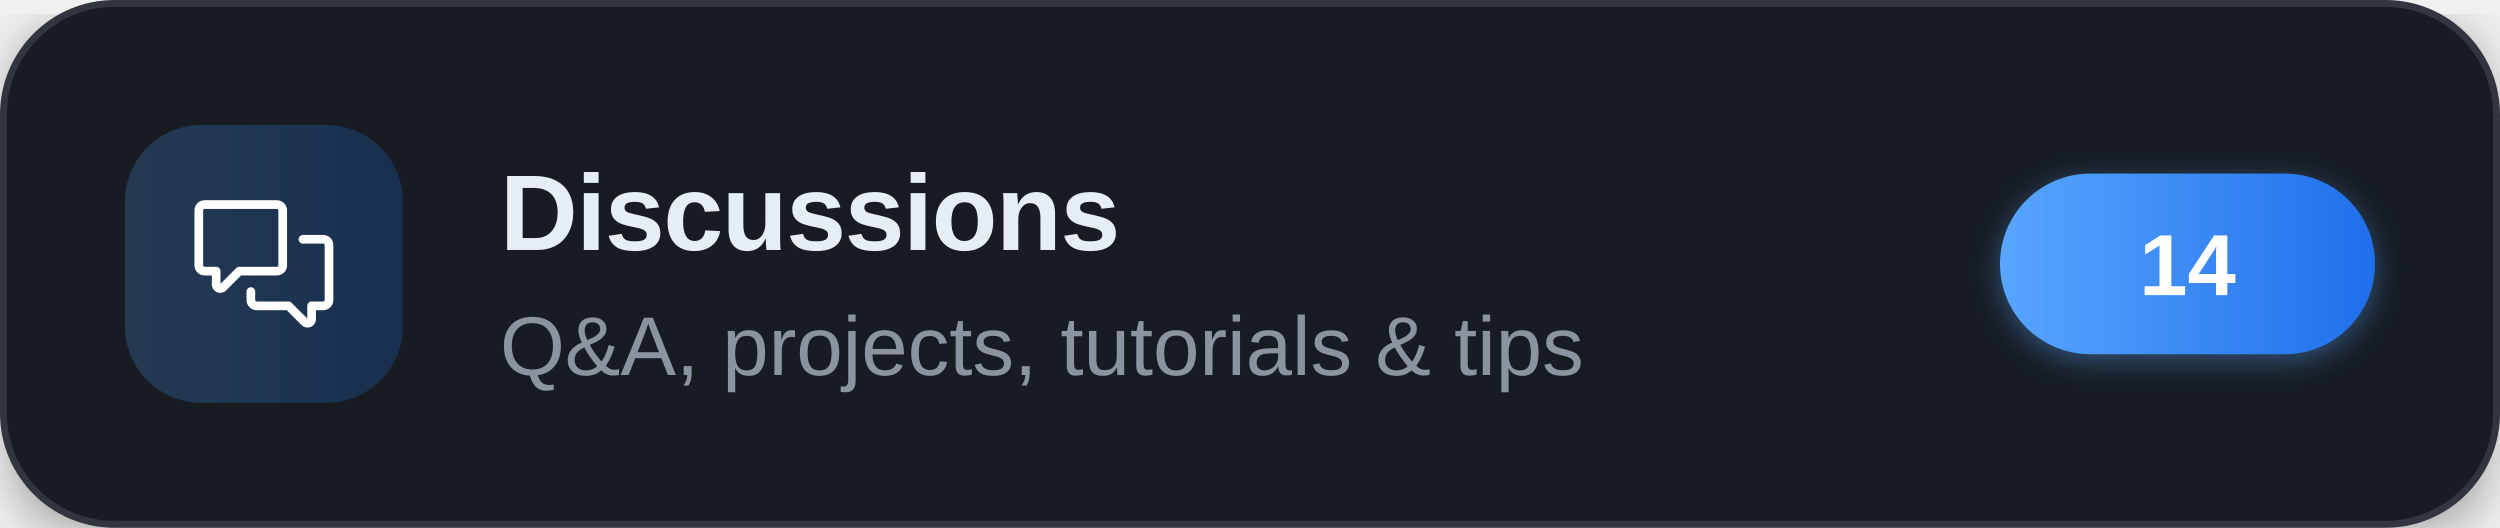
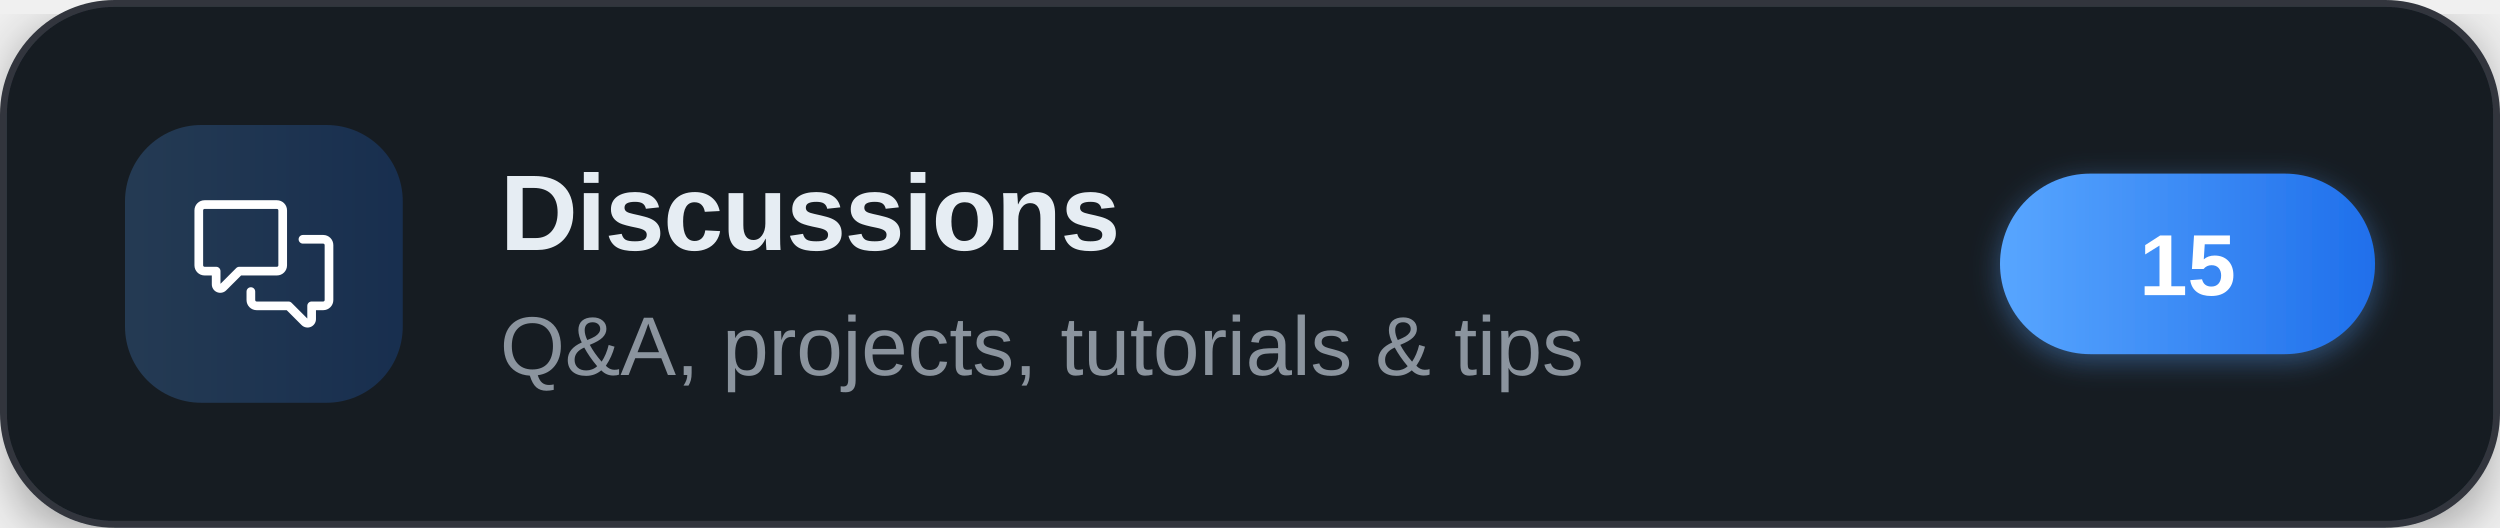
<svg xmlns="http://www.w3.org/2000/svg" width="360" height="76" viewBox="0 0 360 76" role="img" aria-label="Discussions">
  <defs>
    <linearGradient id="brand" x1="0" y1="0" x2="1" y2="0">
      <stop offset="0" stop-color="#58a6ff" />
      <stop offset="1" stop-color="#1f6feb" />
    </linearGradient>
    <filter id="cardShadow" x="-20%" y="-20%" width="140%" height="140%">
      <feDropShadow dx="0" dy="2" stdDeviation="4" flood-color="#000000" flood-opacity="0.35" />
    </filter>
    <filter id="pillShadow" x="-30%" y="-30%" width="160%" height="160%">
      <feDropShadow dx="0" dy="1" stdDeviation="2" flood-color="#58a6ff" flood-opacity="0.4" />
    </filter>
  </defs>
  <g filter="url(#cardShadow)">
    <rect x="0.5" y="0.5" width="359" height="75" rx="16" fill="#161b22" stroke="#30363d" stroke-width="1" />
  </g>
  <rect x="18" y="18" width="40" height="40" rx="11" fill="url(#brand)" fill-opacity="0.22" />
  <g transform="translate(28,28) scale(0.83333)" fill="#ffffff">
    <path d="M1.75 1h12.5c.966 0 1.75.784 1.75 1.75v9.5A1.75 1.75 0 0 1 14.25 14H8.061l-2.574 2.573A1.458 1.458 0 0 1 3 15.543V14H1.75A1.75 1.75 0 0 1 0 12.25v-9.5C0 1.784.784 1 1.75 1ZM1.5 2.75v9.5c0 .138.112.25.25.25h2a.75.75 0 0 1 .75.75v2.19l2.72-2.72a.749.749 0 0 1 .53-.22h6.5a.25.25 0 0 0 .25-.25v-9.5a.25.25 0 0 0-.25-.25H1.75a.25.25 0 0 0-.25.25Z" />
    <path d="M22.5 8.75a.25.25 0 0 0-.25-.25h-3.5a.75.75 0 0 1 0-1.5h3.5c.966 0 1.75.784 1.75 1.75v9.5A1.75 1.75 0 0 1 22.25 20H21v1.543a1.457 1.457 0 0 1-2.487 1.03L15.939 20H10.75A1.75 1.75 0 0 1 9 18.25v-1.465a.75.75 0 0 1 1.5 0v1.465c0 .138.112.25.25.25h5.5a.75.75 0 0 1 .53.22l2.72 2.72v-2.19a.75.75 0 0 1 .75-.75h2a.25.25 0 0 0 .25-.25v-9.5Z" />
  </g>
  <text x="72" y="36" font-family="'Segoe UI',-apple-system,'Helvetica Neue',Arial,sans-serif" font-size="15.5" font-weight="700" letter-spacing="-0.2" fill="#e6edf3">Discussions</text>
  <text x="72" y="54" font-family="'Segoe UI',-apple-system,'Helvetica Neue',Arial,sans-serif" font-size="12" fill="#8b949e">Q&amp;A, projects, tutorials &amp; tips</text>
  <g filter="url(#pillShadow)">
    <rect x="288" y="25" width="54" height="26" rx="13" fill="url(#brand)" />
  </g>
-   <text x="315" y="42.5" text-anchor="middle" font-family="'Segoe UI',-apple-system,'Helvetica Neue',Arial,sans-serif" font-size="12.5" font-weight="700" fill="#ffffff">14</text>
+   <text x="315" y="42.5" text-anchor="middle" font-family="'Segoe UI',-apple-system,'Helvetica Neue',Arial,sans-serif" font-size="12.5" font-weight="700" fill="#ffffff">15</text>
</svg>
